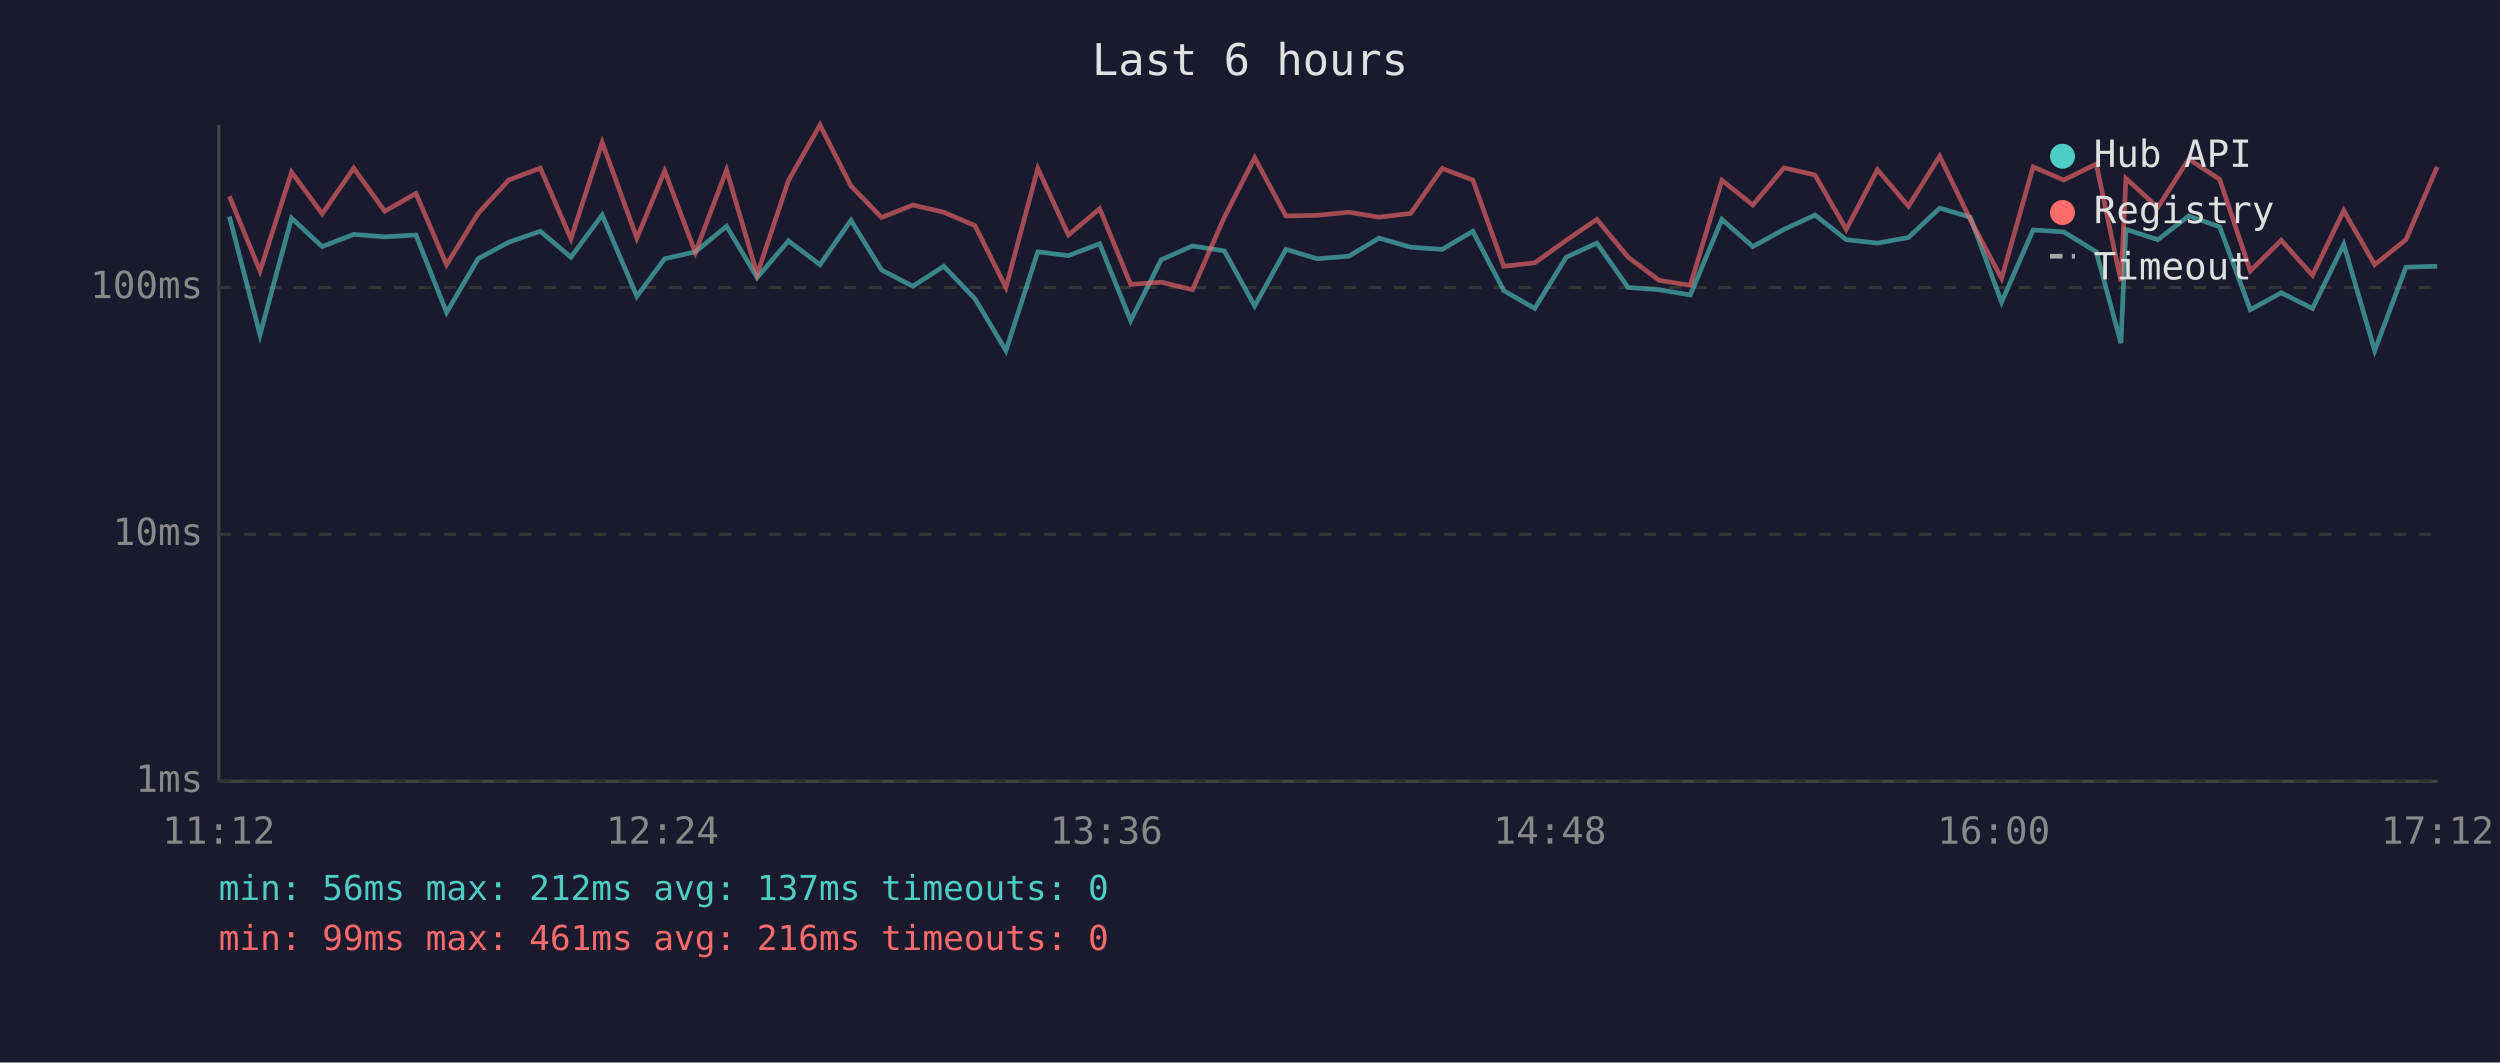
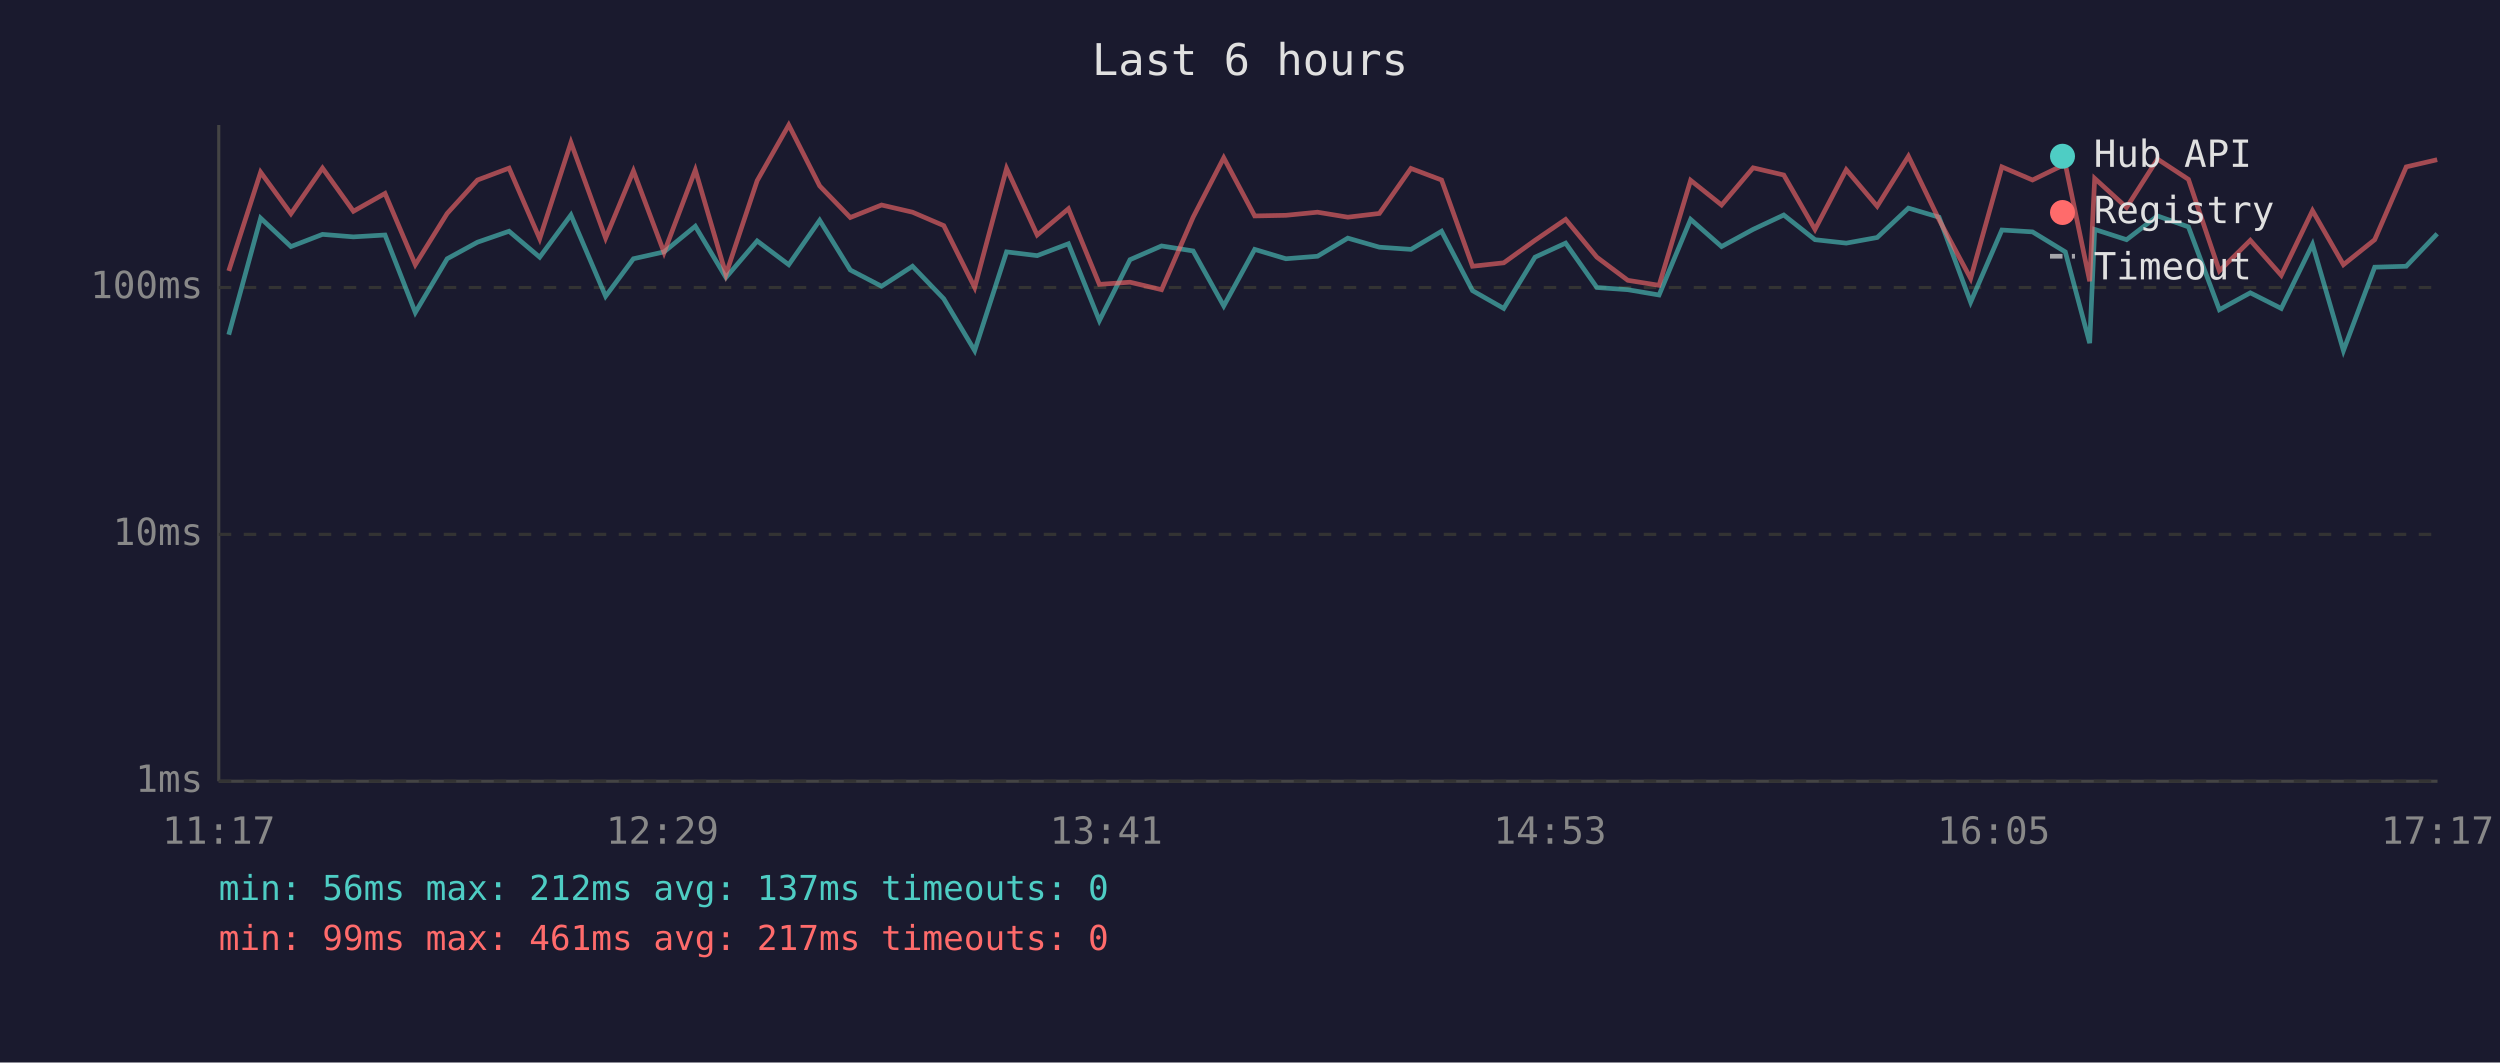
<svg xmlns="http://www.w3.org/2000/svg" viewBox="0 0 800 340" font-family="monospace" font-size="12">
  <rect width="800" height="340" fill="#1a1a2e" />
  <text x="400" y="24" fill="#e0e0e0" font-size="14" text-anchor="middle">Last 6 hours</text>
  <line x1="70" y1="40" x2="70" y2="250" stroke="#444" stroke-width="1" />
  <line x1="70" y1="250" x2="780" y2="250" stroke="#444" stroke-width="1" />
  <line x1="70" y1="250" x2="780" y2="250" stroke="#333" stroke-width="1" stroke-dasharray="4" />
  <text x="65" y="250" fill="#888" text-anchor="end" dominant-baseline="middle">1ms</text>
  <line x1="70" y1="171" x2="780" y2="171" stroke="#333" stroke-width="1" stroke-dasharray="4" />
  <text x="65" y="171" fill="#888" text-anchor="end" dominant-baseline="middle">10ms</text>
  <line x1="70" y1="92" x2="780" y2="92" stroke="#333" stroke-width="1" stroke-dasharray="4" />
  <text x="65" y="92" fill="#888" text-anchor="end" dominant-baseline="middle">100ms</text>
-   <text x="70" y="270" fill="#888" text-anchor="middle">11:12</text>
-   <text x="212" y="270" fill="#888" text-anchor="middle">12:24</text>
-   <text x="354" y="270" fill="#888" text-anchor="middle">13:36</text>
-   <text x="496" y="270" fill="#888" text-anchor="middle">14:48</text>
-   <text x="638" y="270" fill="#888" text-anchor="middle">16:00</text>
-   <text x="780" y="270" fill="#888" text-anchor="middle">17:12</text>
-   <polyline points="73.4,69.3 83.2,107.1 93.3,69.8 103.1,78.9 113.2,75.0 123.1,75.8 133.1,75.2 142.9,100.0 153.0,82.8 162.8,77.5 172.9,74.0 182.7,82.3 192.7,68.8 203.8,94.8 212.7,82.8 222.5,80.6 232.5,72.4 242.3,88.8 252.3,77.1 262.4,84.7 272.3,70.5 282.1,86.4 292.1,91.6 302.0,85.2 312.0,95.6 321.9,112.2 332.1,80.6 341.9,81.8 351.9,78.0 361.8,102.6 371.6,83.1 381.6,78.7 391.8,80.3 401.5,97.9 411.5,79.8 421.5,82.8 431.6,82.0 441.3,76.2 451.4,79.1 461.5,79.8 471.3,74.0 481.2,93.0 491.1,98.7 501.2,82.3 511.0,77.8 521.0,92.0 530.9,92.7 540.9,94.4 551.0,70.2 560.9,78.9 570.9,73.4 580.8,68.8 590.8,76.7 600.8,77.8 610.7,76.0 620.7,66.6 630.5,69.5 640.5,96.7 650.6,73.6 660.4,74.2 670.8,80.6 678.7,109.8 680.3,73.4 690.5,76.7 700.4,69.1 710.3,72.6 720.1,99.1 730.0,93.7 740.0,98.7 750.0,78.2 759.9,112.2 769.9,85.5 779.9,85.2" fill="none" stroke="#4ecdc4" stroke-width="1.5" opacity="0.6" />
-   <polyline points="73.4,62.8 83.2,86.7 93.3,55.1 103.1,68.4 113.2,53.8 123.1,67.6 133.1,61.9 142.9,84.7 153.0,68.3 162.8,57.6 172.9,53.8 182.7,76.4 192.7,45.6 203.8,76.2 212.7,54.7 222.5,80.8 232.5,54.4 242.3,87.8 252.3,57.8 262.4,40.0 272.3,59.5 282.1,69.6 292.1,65.6 302.0,67.9 312.0,72.2 321.9,92.0 332.1,53.9 341.9,75.2 351.9,66.8 361.8,91.0 371.6,90.3 381.6,92.7 391.8,69.5 401.5,50.5 411.5,69.1 421.5,68.9 431.6,67.9 441.3,69.5 451.4,68.3 461.5,53.9 471.3,57.6 481.2,85.2 491.1,84.1 501.2,76.9 511.0,70.2 521.0,82.3 530.9,89.7 540.9,91.3 551.0,57.7 560.9,65.6 570.9,53.7 580.8,56.0 590.8,73.4 600.8,54.3 610.7,66.0 620.7,50.0 630.5,70.3 640.5,89.1 650.6,53.4 660.4,57.6 670.8,52.5 678.7,90.0 680.3,57.1 690.5,66.4 700.4,50.9 710.3,57.4 720.1,86.7 730.0,76.9 740.0,88.1 750.0,67.4 759.9,84.7 769.9,76.7 779.9,53.4" fill="none" stroke="#ff6b6b" stroke-width="1.5" opacity="0.6" />
+   <text x="70" y="270" fill="#888" text-anchor="middle">11:17</text>
+   <text x="212" y="270" fill="#888" text-anchor="middle">12:29</text>
+   <text x="354" y="270" fill="#888" text-anchor="middle">13:41</text>
+   <text x="496" y="270" fill="#888" text-anchor="middle">14:53</text>
+   <text x="638" y="270" fill="#888" text-anchor="middle">16:05</text>
+   <text x="780" y="270" fill="#888" text-anchor="middle">17:17</text>
+   <polyline points="73.2,107.1 83.4,69.8 93.1,78.9 103.2,75.0 113.1,75.8 123.2,75.2 132.9,100.0 143.1,82.8 152.8,77.5 162.9,74.0 172.7,82.3 182.7,68.8 193.8,94.8 202.7,82.8 212.5,80.6 222.5,72.4 232.3,88.8 242.3,77.1 252.4,84.7 262.3,70.5 272.1,86.4 282.1,91.6 292.0,85.2 302.0,95.6 311.9,112.2 322.1,80.6 331.9,81.8 341.9,78.0 351.8,102.6 361.6,83.1 371.7,78.7 381.8,80.3 391.6,97.9 401.5,79.8 411.5,82.8 421.6,82.0 431.3,76.2 441.4,79.1 451.5,79.8 461.3,74.0 471.2,93.0 481.2,98.7 491.2,82.3 501.0,77.8 511.0,92.0 520.9,92.7 530.9,94.4 541.0,70.2 550.9,78.9 561.0,73.4 570.8,68.8 580.8,76.7 590.8,77.8 600.7,76.0 610.7,66.6 620.5,69.5 630.6,96.7 640.6,73.6 650.4,74.2 660.9,80.6 668.7,109.8 670.3,73.4 680.5,76.7 690.4,69.1 700.3,72.6 710.2,99.1 720.1,93.7 730.0,98.7 740.0,78.2 749.9,112.2 759.9,85.5 770.0,85.2 779.9,74.8" fill="none" stroke="#4ecdc4" stroke-width="1.5" opacity="0.6" />
+   <polyline points="73.2,86.7 83.4,55.1 93.1,68.4 103.2,53.8 113.1,67.6 123.2,61.9 132.9,84.7 143.1,68.3 152.8,57.6 162.9,53.8 172.7,76.4 182.7,45.6 193.8,76.2 202.7,54.7 212.5,80.8 222.5,54.4 232.3,87.8 242.3,57.8 252.4,40.0 262.3,59.5 272.1,69.6 282.1,65.6 292.0,67.9 302.0,72.2 311.9,92.0 322.1,53.9 331.9,75.2 341.9,66.8 351.8,91.0 361.6,90.3 371.7,92.7 381.8,69.5 391.6,50.5 401.5,69.1 411.5,68.9 421.6,67.9 431.3,69.5 441.4,68.3 451.5,53.9 461.3,57.6 471.2,85.2 481.2,84.1 491.2,76.9 501.0,70.2 511.0,82.3 520.9,89.7 530.9,91.3 541.0,57.7 550.9,65.6 561.0,53.7 570.8,56.0 580.8,73.4 590.8,54.3 600.7,66.0 610.7,50.0 620.5,70.3 630.6,89.1 640.6,53.4 650.4,57.6 660.9,52.5 668.7,90.0 670.3,57.1 680.5,66.4 690.4,50.9 700.3,57.4 710.2,86.7 720.1,76.9 730.0,88.1 740.0,67.4 749.9,84.7 759.9,76.7 770.0,53.4 779.9,51.1" fill="none" stroke="#ff6b6b" stroke-width="1.5" opacity="0.6" />
  <circle cx="660" cy="50" r="4" fill="#4ecdc4" />
  <text x="670" y="50" fill="#e0e0e0" dominant-baseline="middle">Hub API</text>
  <circle cx="660" cy="68" r="4" fill="#ff6b6b" />
  <text x="670" y="68" fill="#e0e0e0" dominant-baseline="middle">Registry</text>
  <line x1="656" y1="82" x2="664" y2="82" stroke="#e0e0e0" stroke-width="1.5" stroke-dasharray="4,3" opacity="0.7" />
  <text x="670" y="86" fill="#e0e0e0" dominant-baseline="middle">Timeout</text>
  <text x="70" y="288" fill="#4ecdc4" font-size="11">min: 56ms  max: 212ms  avg: 137ms  timeouts: 0</text>
-   <text x="70" y="304" fill="#ff6b6b" font-size="11">min: 99ms  max: 461ms  avg: 216ms  timeouts: 0</text>
+   <text x="70" y="304" fill="#ff6b6b" font-size="11">min: 99ms  max: 461ms  avg: 217ms  timeouts: 0</text>
</svg>
